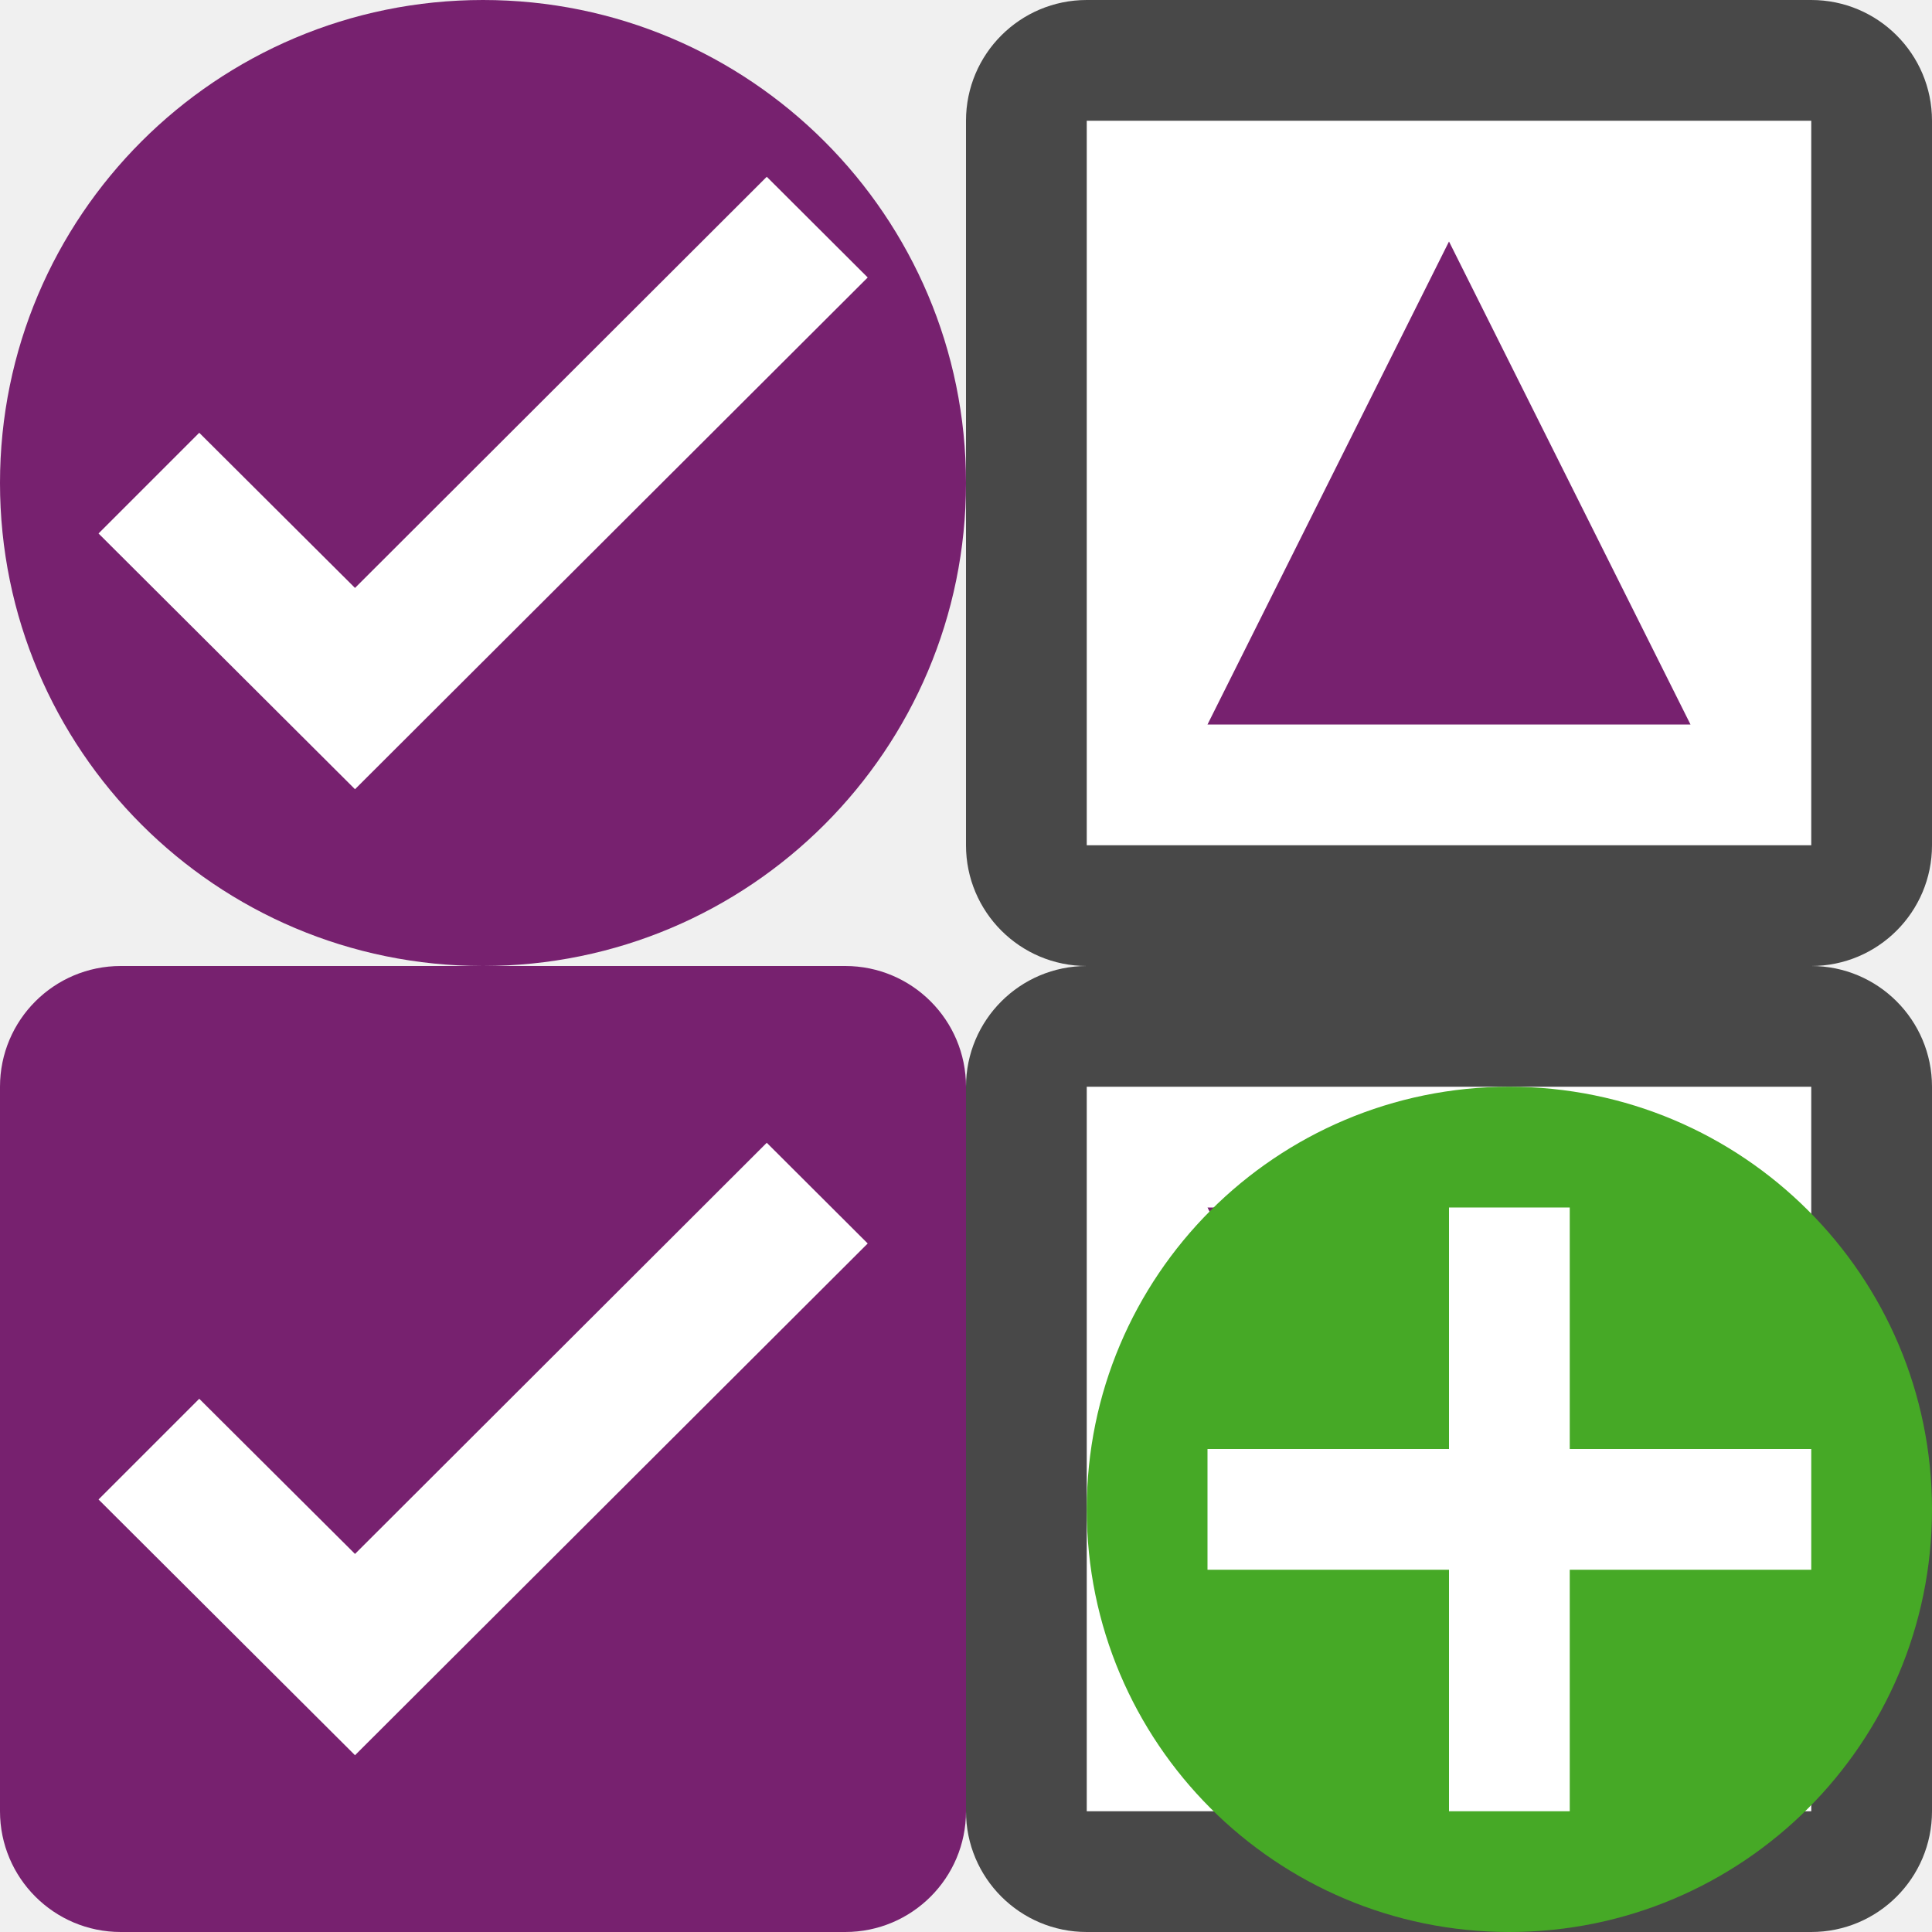
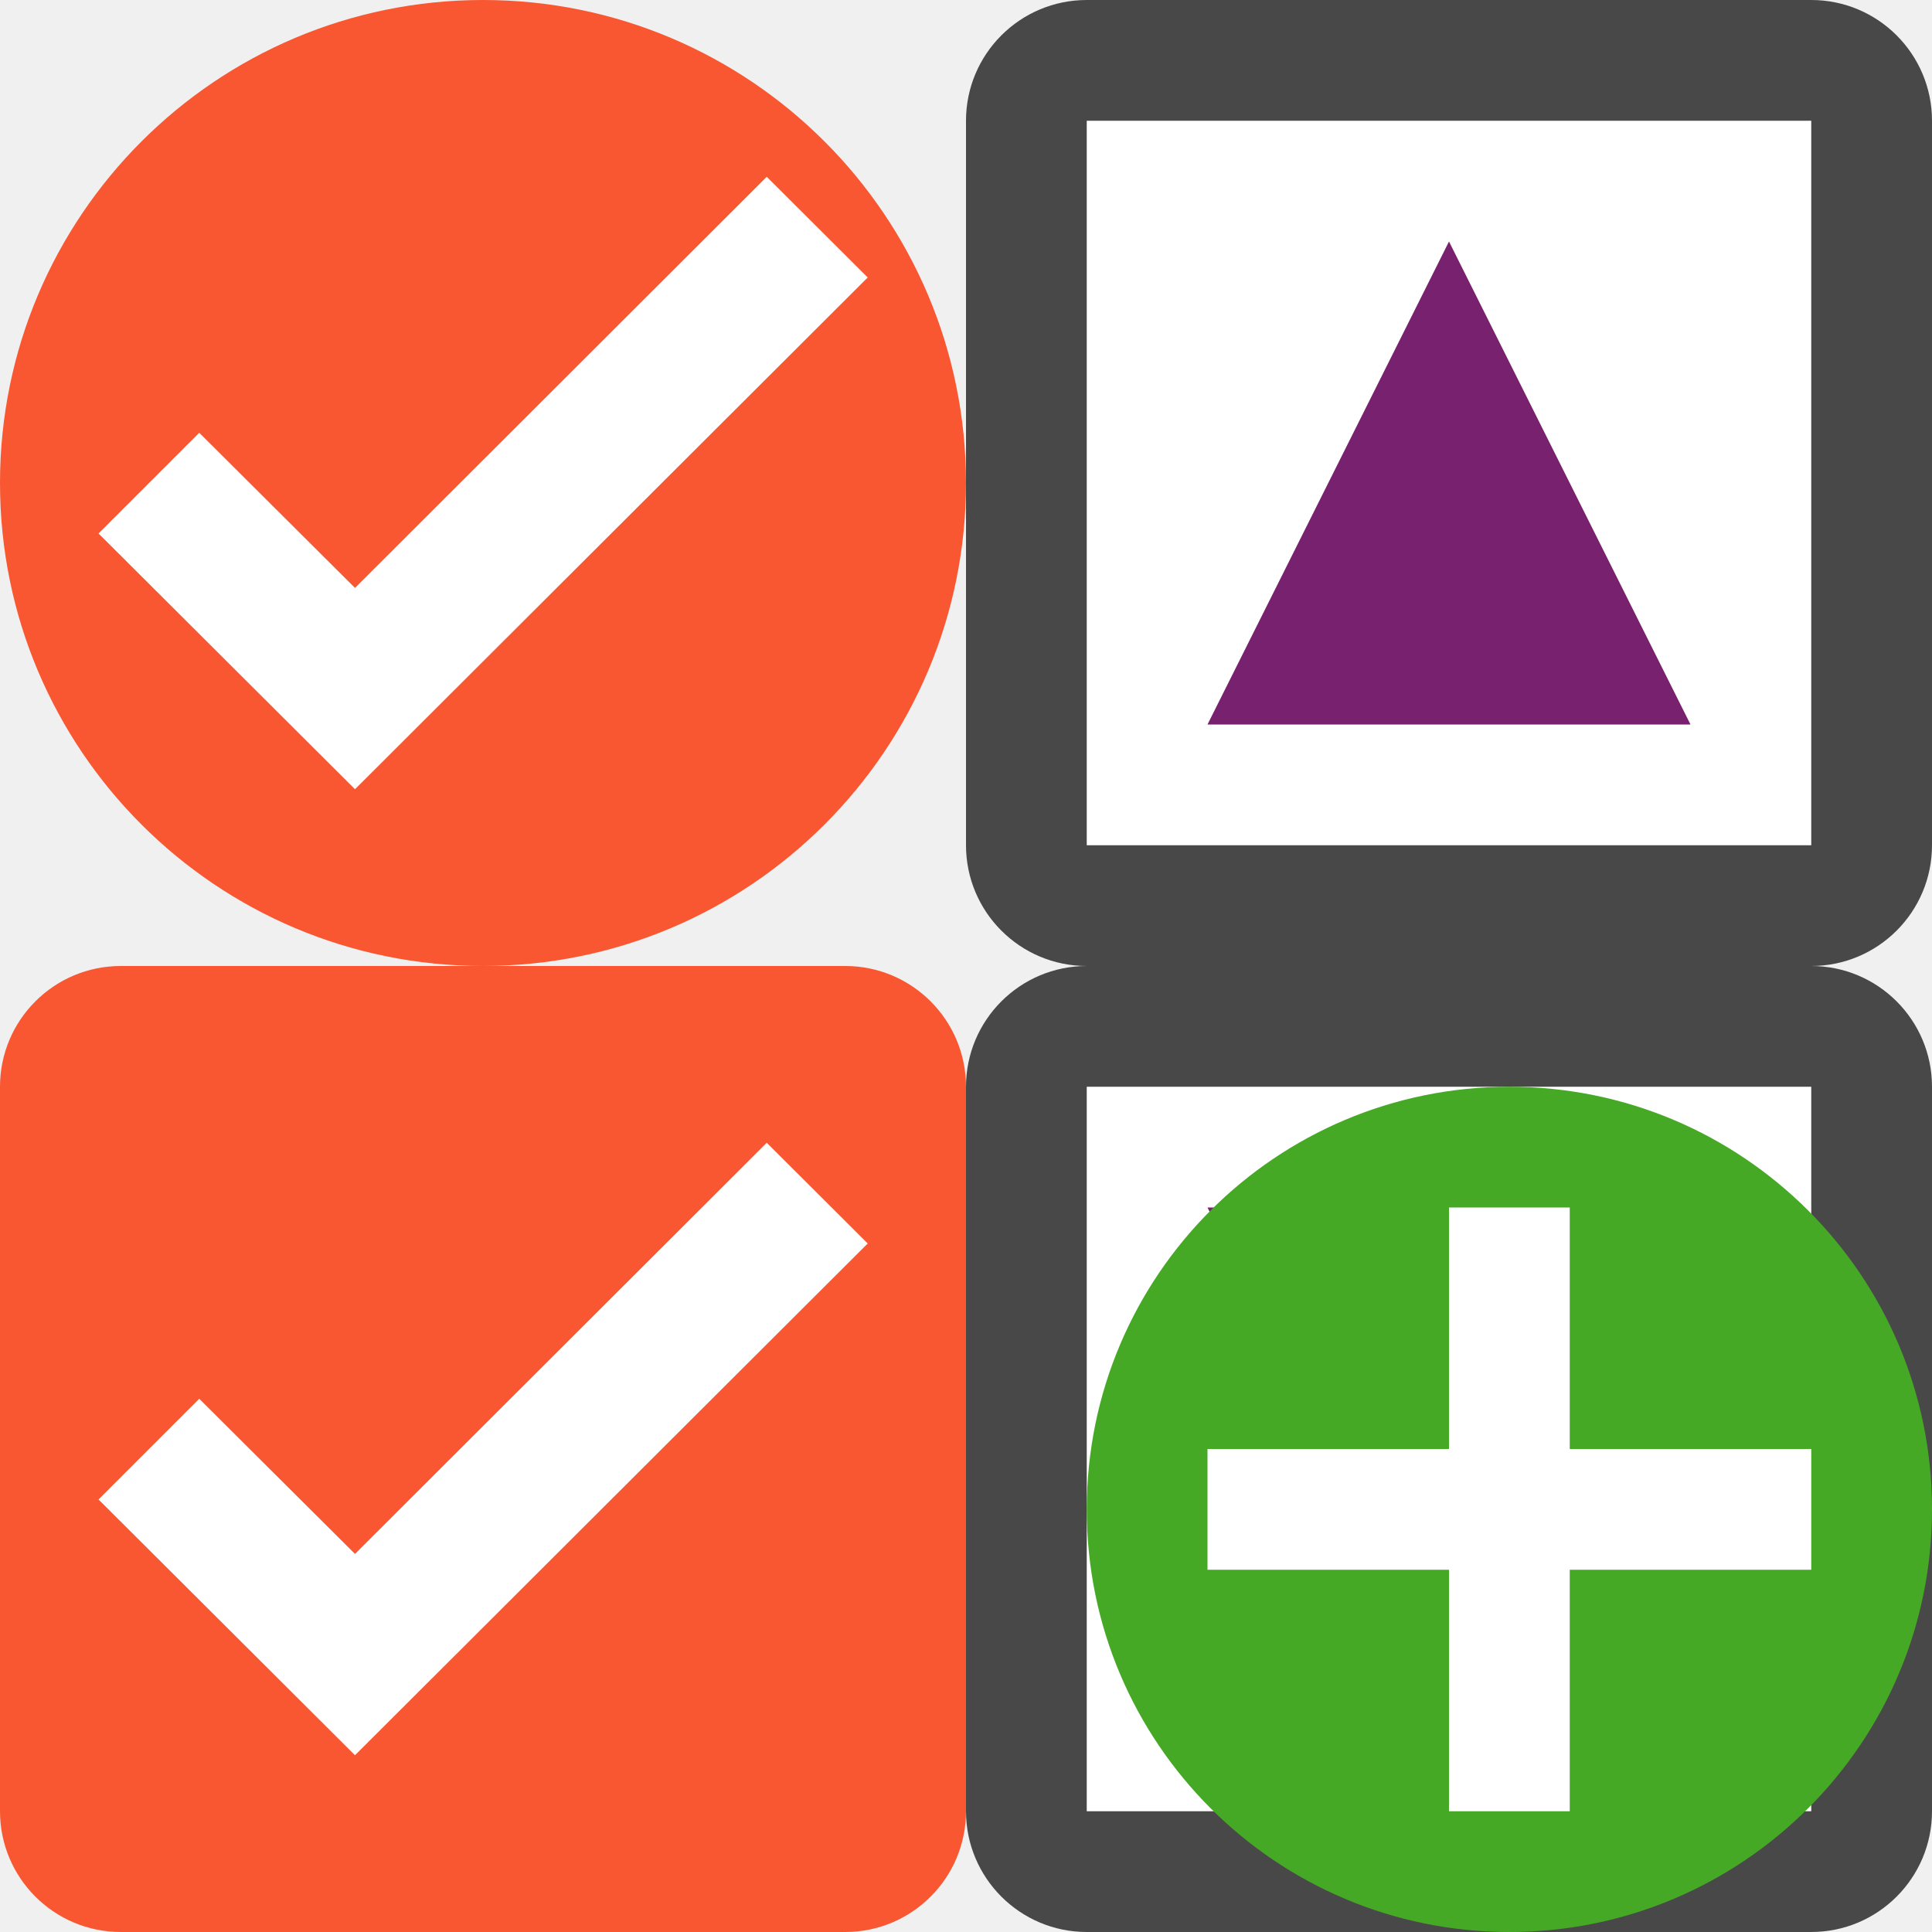
<svg xmlns="http://www.w3.org/2000/svg" viewBox="0 0 16 16">
-   <rect x="8" height="8" width="8" ry="1" opacity=".7" />
-   <path fill="#fff" d="M9 1h6v6H9z" />
-   <rect ry="1" width="8" height="8" x="8" y="8" opacity=".7" />
-   <path fill="#fff" d="M9 9h6v6H9z" />
-   <path d="M10 6l2-4 2 4h-4M10 10l2 4 2-4h-4" fill="#77216f" />
-   <circle cx="4" cy="4" fill="#77216f" r="4" />
-   <path style="line-height:normal;font-variant-ligatures:normal;font-variant-position:normal;font-variant-caps:normal;font-variant-numeric:normal;font-variant-alternates:normal;font-feature-settings:normal;text-indent:0;text-align:start;text-decoration-line:none;text-decoration-style:solid;text-decoration-color:#000;text-transform:none;text-orientation:mixed;white-space:normal;shape-padding:0;isolation:auto;mix-blend-mode:normal;solid-color:#000;solid-opacity:1;marker:none" d="M6.35 1.464L2.94 4.869l-1.29-1.285-.834.834 2.124 2.118 4.246-4.238z" color="#000" font-weight="400" font-family="sans-serif" overflow="visible" fill="#fff" />
-   <rect y="8" height="8" width="8" ry="1" fill="#77216f" />
-   <path d="M6.35 9.464L2.94 12.869l-1.29-1.285-.834.834 2.124 2.118 4.246-4.238z" style="line-height:normal;font-variant-ligatures:normal;font-variant-position:normal;font-variant-caps:normal;font-variant-numeric:normal;font-variant-alternates:normal;font-feature-settings:normal;text-indent:0;text-align:start;text-decoration-line:none;text-decoration-style:solid;text-decoration-color:#000;text-transform:none;text-orientation:mixed;white-space:normal;shape-padding:0;isolation:auto;mix-blend-mode:normal;solid-color:#000;solid-opacity:1;marker:none" color="#000" font-weight="400" font-family="sans-serif" overflow="visible" fill="#fff" />
-   <circle cy="12.5" cx="12.5" r="3.5" fill="#46a926" />
-   <path overflow="visible" font-weight="400" style="line-height:normal;text-indent:0;text-align:start;text-decoration-line:none;text-decoration-style:solid;text-decoration-color:#000;text-transform:none;white-space:normal;isolation:auto;mix-blend-mode:normal;marker:none" d="M12 10v2h-2v1h2v2h1v-2h2v-1h-2v-2z" color="#000" font-family="sans-serif" fill="#fff" />
+   <rect x="8" height="8" width="8" style="opacity:.7;fill:#000;fill-opacity:1;fill-rule:nonzero;stroke:none;stroke-width:2;stroke-linecap:round;stroke-linejoin:round;stroke-miterlimit:4;stroke-dasharray:none;stroke-opacity:.987" ry="1" />
+   <path style="opacity:1;fill:#fff;fill-opacity:1;fill-rule:nonzero;stroke:none;stroke-width:2;stroke-linecap:round;stroke-linejoin:round;stroke-miterlimit:4;stroke-dasharray:none;stroke-opacity:.987" d="M9 1h6v6H9z" />
+   <rect ry="1" style="opacity:.7;fill:#000;fill-opacity:1;fill-rule:nonzero;stroke:none;stroke-width:2;stroke-linecap:round;stroke-linejoin:round;stroke-miterlimit:4;stroke-dasharray:none;stroke-opacity:.987" width="8" height="8" x="8" y="8" />
+   <path style="opacity:1;fill:#fff;fill-opacity:1;fill-rule:nonzero;stroke:none;stroke-width:2;stroke-linecap:round;stroke-linejoin:round;stroke-miterlimit:4;stroke-dasharray:none;stroke-opacity:.987" d="M9 9h6v6H9z" />
+   <path style="fill:#77216f;fill-opacity:1;stroke:none;stroke-width:1px;stroke-linecap:butt;stroke-linejoin:miter;stroke-opacity:1" d="m10 6 2-4 2 4h-4M10 10l2 4 2-4h-4" />
+   <circle style="opacity:1;fill:#f85731;fill-opacity:1;fill-rule:nonzero;stroke:none;stroke-width:2;stroke-linecap:round;stroke-linejoin:round;stroke-miterlimit:4;stroke-dasharray:none;stroke-opacity:.987" cx="4" cy="4" r="4" />
+   <path style="color:#000;font-style:normal;font-variant:normal;font-weight:400;font-stretch:normal;font-size:medium;line-height:normal;font-family:sans-serif;font-variant-ligatures:normal;font-variant-position:normal;font-variant-caps:normal;font-variant-numeric:normal;font-variant-alternates:normal;font-feature-settings:normal;text-indent:0;text-align:start;text-decoration:none;text-decoration-line:none;text-decoration-style:solid;text-decoration-color:#000;letter-spacing:normal;word-spacing:normal;text-transform:none;writing-mode:lr-tb;direction:ltr;text-orientation:mixed;dominant-baseline:auto;baseline-shift:baseline;text-anchor:start;white-space:normal;shape-padding:0;clip-rule:nonzero;display:inline;overflow:visible;visibility:visible;opacity:1;isolation:auto;mix-blend-mode:normal;color-interpolation:sRGB;color-interpolation-filters:linearRGB;solid-color:#000;solid-opacity:1;vector-effect:none;fill:#fff;fill-opacity:1;fill-rule:nonzero;stroke:none;stroke-width:1.5;stroke-linecap:butt;stroke-linejoin:miter;stroke-miterlimit:4;stroke-dasharray:none;stroke-dashoffset:0;stroke-opacity:1;marker:none;color-rendering:auto;image-rendering:auto;shape-rendering:auto;text-rendering:auto;enable-background:accumulate" d="M6.35 1.464 2.94 4.869l-1.29-1.285-.834.834 2.124 2.118 4.246-4.238z" />
+   <rect y="8" height="8" width="8" style="opacity:1;fill:#f85731;fill-opacity:1;fill-rule:nonzero;stroke:none;stroke-width:2;stroke-linecap:round;stroke-linejoin:round;stroke-miterlimit:4;stroke-dasharray:none;stroke-opacity:.987" ry="1" />
+   <path d="M6.35 9.464 2.94 12.869l-1.29-1.285-.834.834 2.124 2.118 4.246-4.238z" style="color:#000;font-style:normal;font-variant:normal;font-weight:400;font-stretch:normal;font-size:medium;line-height:normal;font-family:sans-serif;font-variant-ligatures:normal;font-variant-position:normal;font-variant-caps:normal;font-variant-numeric:normal;font-variant-alternates:normal;font-feature-settings:normal;text-indent:0;text-align:start;text-decoration:none;text-decoration-line:none;text-decoration-style:solid;text-decoration-color:#000;letter-spacing:normal;word-spacing:normal;text-transform:none;writing-mode:lr-tb;direction:ltr;text-orientation:mixed;dominant-baseline:auto;baseline-shift:baseline;text-anchor:start;white-space:normal;shape-padding:0;clip-rule:nonzero;display:inline;overflow:visible;visibility:visible;opacity:1;isolation:auto;mix-blend-mode:normal;color-interpolation:sRGB;color-interpolation-filters:linearRGB;solid-color:#000;solid-opacity:1;vector-effect:none;fill:#fff;fill-opacity:1;fill-rule:nonzero;stroke:none;stroke-width:1.5;stroke-linecap:butt;stroke-linejoin:miter;stroke-miterlimit:4;stroke-dasharray:none;stroke-dashoffset:0;stroke-opacity:1;marker:none;color-rendering:auto;image-rendering:auto;shape-rendering:auto;text-rendering:auto;enable-background:accumulate" />
+   <circle style="opacity:1;vector-effect:none;fill:#46a926;fill-opacity:1;stroke:none;stroke-width:3.5;stroke-linecap:butt;stroke-linejoin:round;stroke-miterlimit:4;stroke-dasharray:none;stroke-dashoffset:0;stroke-opacity:1" cy="12.5" cx="12.5" r="3.5" />
+   <path overflow="visible" font-weight="400" style="color:#000;font-weight:400;line-height:normal;font-family:sans-serif;text-indent:0;text-align:start;text-decoration:none;text-decoration-line:none;text-decoration-style:solid;text-decoration-color:#000;text-transform:none;white-space:normal;overflow:visible;isolation:auto;mix-blend-mode:normal;fill:#fff;fill-opacity:1;marker:none" d="M12 10v2h-2v1h2v2h1v-2h2v-1h-2v-2z" />
</svg>
